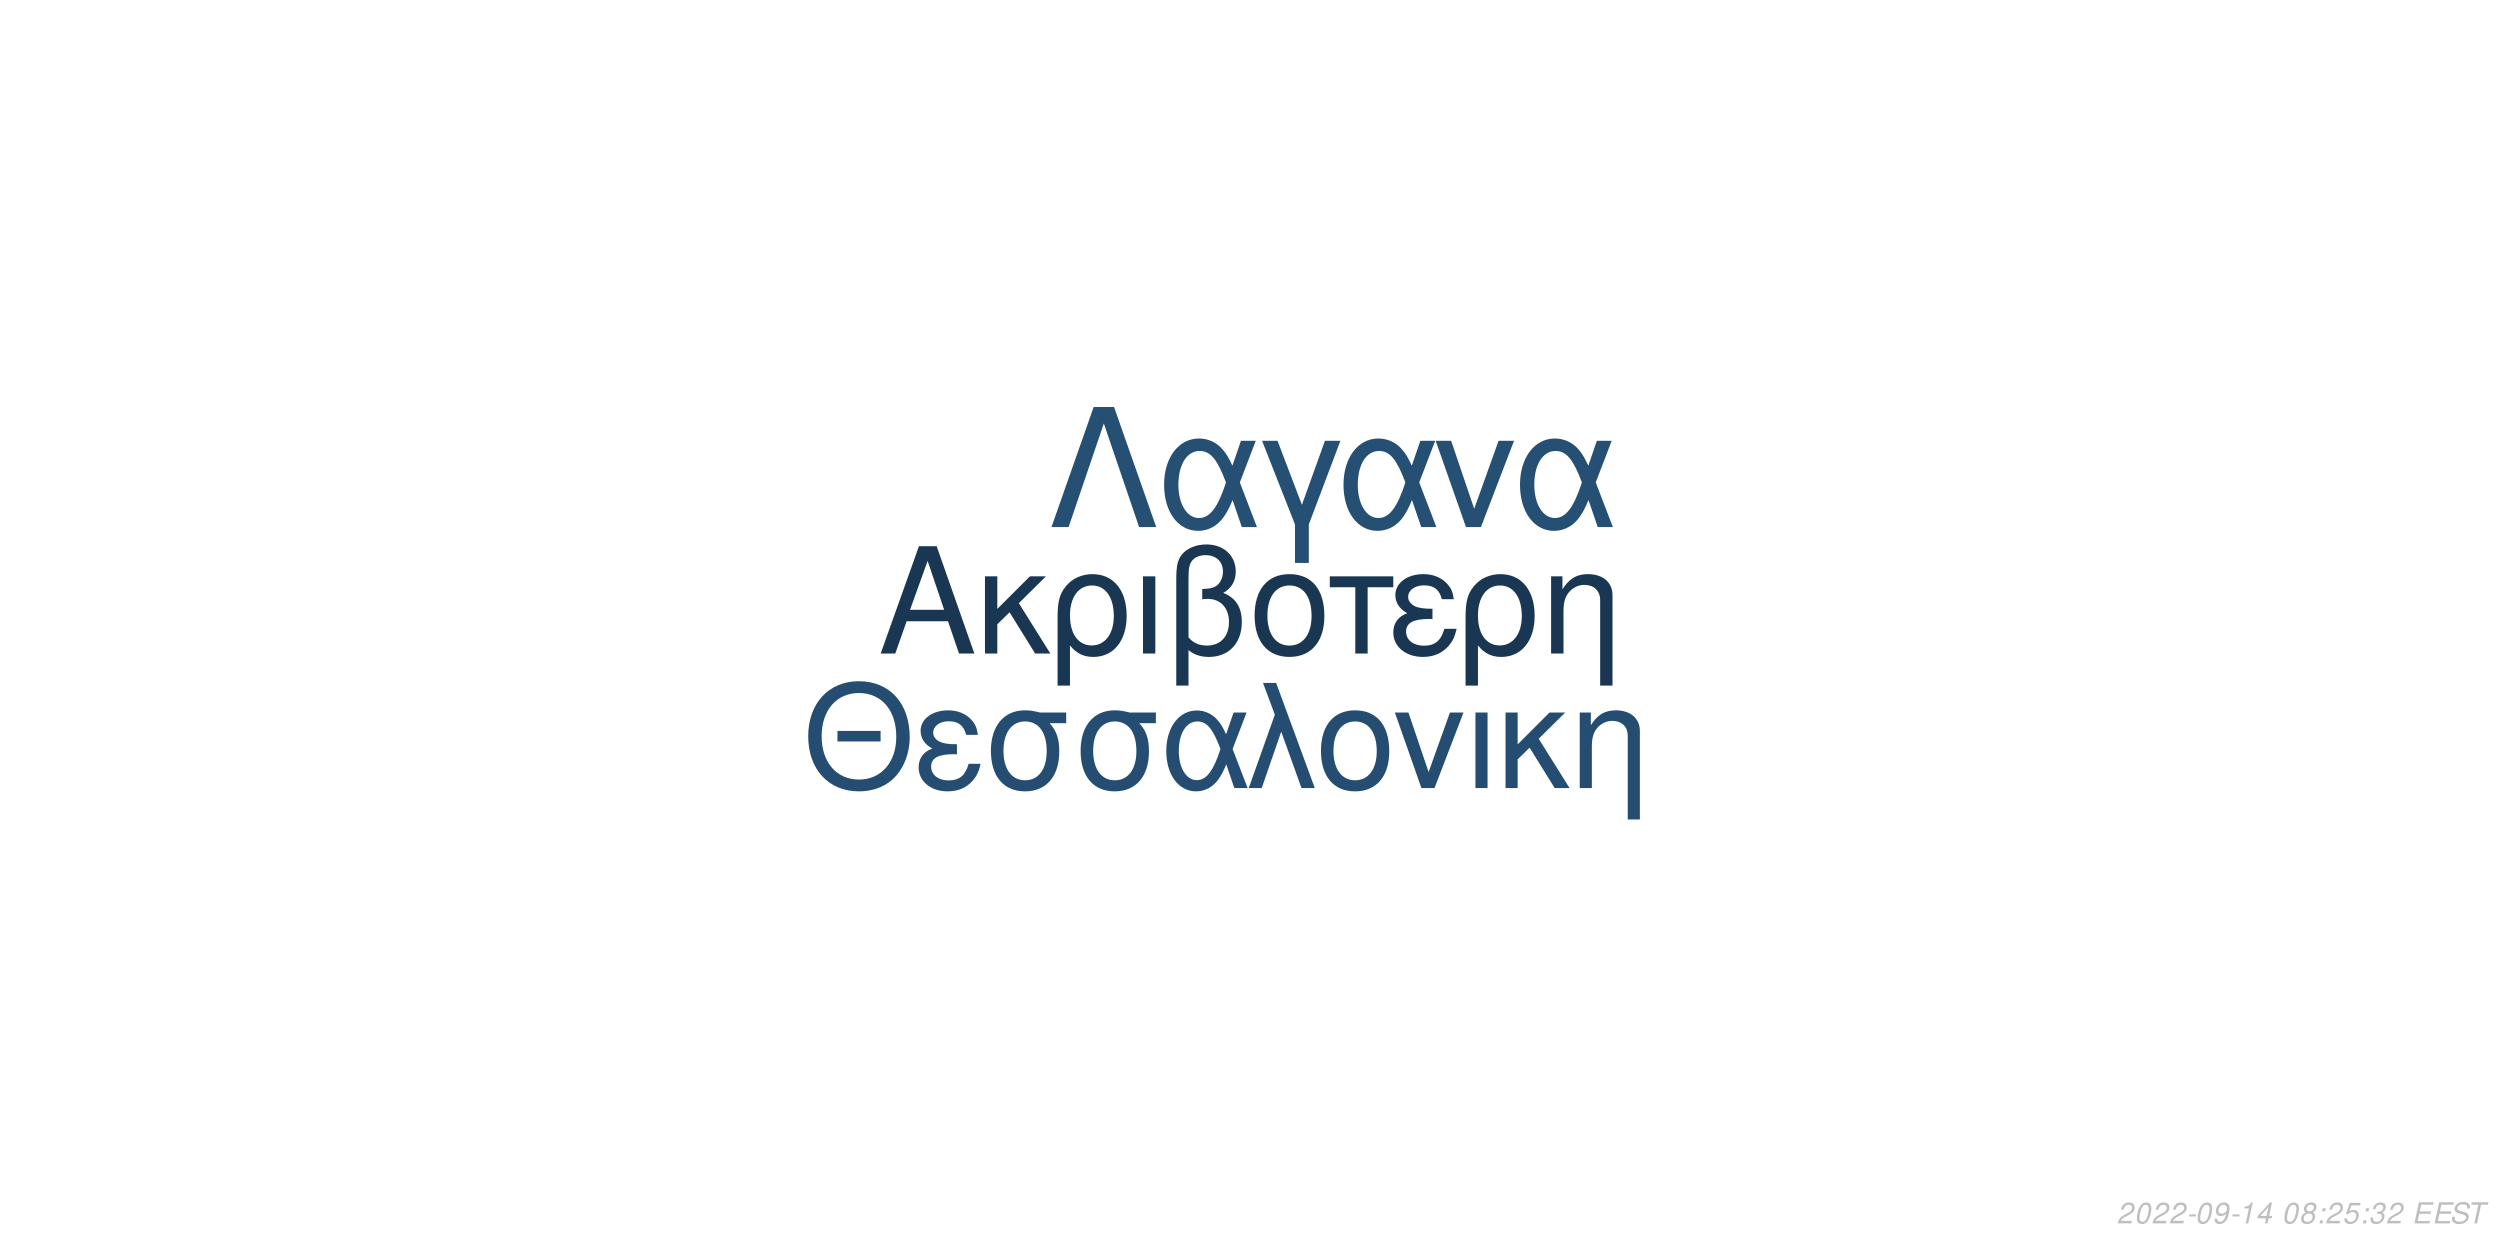
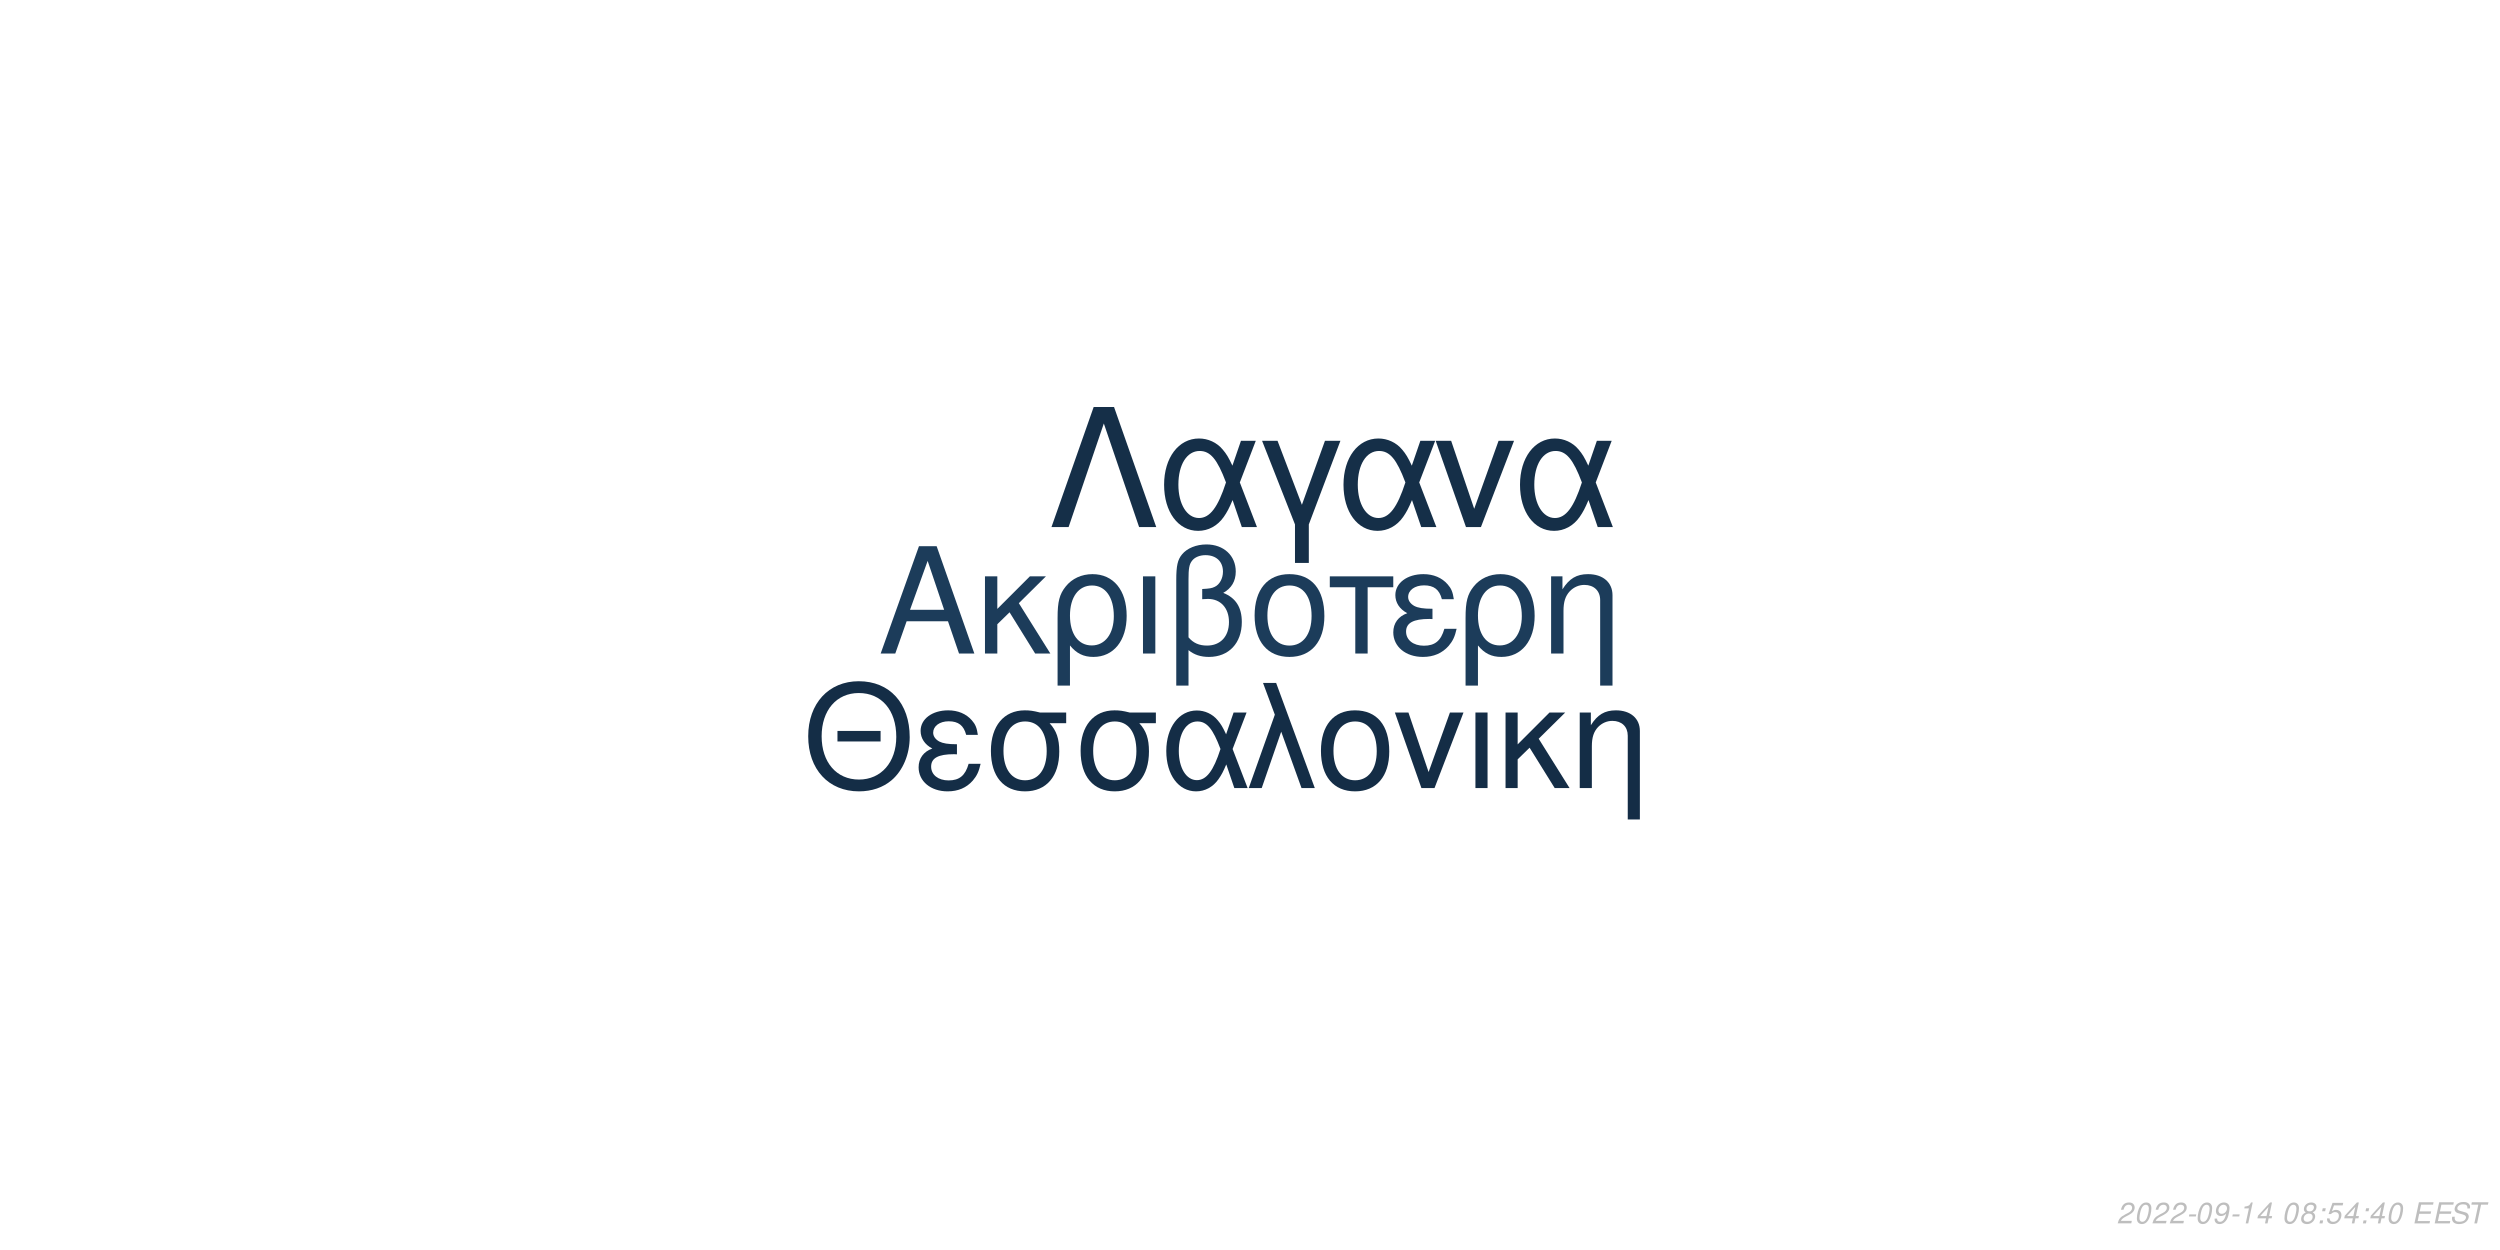
<svg xmlns="http://www.w3.org/2000/svg" xmlns:xlink="http://www.w3.org/1999/xlink" width="864pt" height="432pt" viewBox="0 0 864 432" version="1.1">
  <defs>
    <g>
      <symbol overflow="visible" id="glyph0-0">
        <path style="stroke:none;" d="" />
      </symbol>
      <symbol overflow="visible" id="glyph0-1">
        <path style="stroke:none;" d="M 24.125 -11.141 L 27.938 0 L 33.234 0 L 20.203 -37.094 L 14.094 -37.094 L 0.859 0 L 5.906 0 L 9.828 -11.141 Z M 22.797 -15.109 L 11 -15.109 L 17.094 -32.016 Z M 22.797 -15.109 " />
      </symbol>
      <symbol overflow="visible" id="glyph0-2">
        <path style="stroke:none;" d="M 7.172 -15.422 L 7.172 -26.672 L 2.906 -26.672 L 2.906 0 L 7.172 0 L 7.172 -10.125 L 11.406 -14.25 L 20.25 0 L 25.5 0 L 14.609 -17.406 L 23.969 -26.672 L 18.422 -26.672 Z M 7.172 -15.422 " />
      </symbol>
      <symbol overflow="visible" id="glyph0-3">
        <path style="stroke:none;" d="M 3 11.094 L 7.281 11.094 L 7.281 -2.797 C 9.516 -0.047 11.953 1.172 15.375 1.172 C 22.344 1.172 26.875 -4.422 26.875 -13.031 C 26.875 -21.891 22.297 -27.438 15.062 -27.438 C 11.297 -27.438 7.984 -25.906 5.797 -23.156 C 3.672 -20.516 3 -17.969 3 -12.359 Z M 14.906 -23.516 C 19.547 -23.516 22.438 -19.438 22.438 -12.922 C 22.438 -6.812 19.391 -2.797 14.812 -2.797 C 10.172 -2.797 7.281 -6.766 7.281 -13.125 C 7.281 -19.484 10.234 -23.516 14.906 -23.516 Z M 14.906 -23.516 " />
      </symbol>
      <symbol overflow="visible" id="glyph0-4">
        <path style="stroke:none;" d="M 3.516 0 L 7.781 0 L 7.781 -26.672 L 3.516 -26.672 Z M 3.516 0 " />
      </symbol>
      <symbol overflow="visible" id="glyph0-5">
        <path style="stroke:none;" d="M 4.016 11.094 L 8.25 11.094 L 8.25 -1.172 C 10.172 0.406 12.422 1.172 15.312 1.172 C 22.188 1.172 26.672 -3.609 26.672 -10.891 C 26.672 -15.984 24.578 -19.234 20.25 -20.969 C 23.109 -22.547 24.578 -25.031 24.578 -28.344 C 24.578 -33.844 20.406 -37.703 14.453 -37.703 C 10.938 -37.703 7.734 -36.391 6 -34.25 C 4.484 -32.422 4.016 -30.328 4.016 -25.391 Z M 8.25 -25.656 C 8.25 -29.359 8.5 -30.844 9.469 -32.062 C 10.375 -33.281 12.156 -34 14.094 -34 C 17.812 -34 20.156 -31.812 20.156 -28.297 C 20.156 -25.953 18.984 -23.812 17.297 -23.047 C 16.281 -22.547 15.469 -22.438 12.984 -22.297 L 12.984 -18.781 C 13.734 -18.828 14.344 -18.875 14.969 -18.875 C 19.344 -18.875 22.234 -15.719 22.234 -10.891 C 22.234 -5.906 19.281 -2.75 14.656 -2.75 C 11.953 -2.75 9.922 -3.609 8.25 -5.594 Z M 8.25 -25.656 " />
      </symbol>
      <symbol overflow="visible" id="glyph0-6">
        <path style="stroke:none;" d="M 14.094 -27.438 C 6.562 -27.438 2.094 -22.094 2.094 -13.125 C 2.094 -4.125 6.562 1.172 14.141 1.172 C 21.672 1.172 26.203 -4.172 26.203 -12.922 C 26.203 -22.188 21.828 -27.438 14.094 -27.438 Z M 14.141 -23.516 C 18.938 -23.516 21.781 -19.594 21.781 -12.984 C 21.781 -6.672 18.828 -2.75 14.141 -2.75 C 9.422 -2.75 6.516 -6.672 6.516 -13.125 C 6.516 -19.594 9.422 -23.516 14.141 -23.516 Z M 14.141 -23.516 " />
      </symbol>
      <symbol overflow="visible" id="glyph0-7">
        <path style="stroke:none;" d="M 7.891 0 L 12.156 0 L 12.156 -22.906 L 21.016 -22.906 L 21.016 -26.672 L -0.922 -26.672 L -0.922 -22.906 L 7.891 -22.906 Z M 7.891 0 " />
      </symbol>
      <symbol overflow="visible" id="glyph0-8">
        <path style="stroke:none;" d="M 14.562 -15.469 C 11.344 -15.469 9.562 -15.781 8.297 -16.438 C 6.922 -17.203 6.156 -18.328 6.156 -19.547 C 6.156 -21.891 8.453 -23.562 11.656 -23.562 C 15.062 -23.562 16.953 -22.094 17.812 -18.781 L 21.938 -18.781 C 21.578 -21.266 21.062 -22.5 19.797 -23.922 C 17.812 -26.203 14.906 -27.438 11.453 -27.438 C 5.797 -27.438 1.734 -24.375 1.734 -20.203 C 1.734 -17.609 3.156 -15.375 5.859 -13.938 C 2.797 -12.875 1.016 -10.484 1.016 -7.328 C 1.016 -2.391 5.297 1.172 11.25 1.172 C 14.969 1.172 17.906 -0.109 20.156 -2.641 C 21.578 -4.328 22.297 -5.797 22.906 -8.547 L 18.672 -8.547 C 17.5 -4.422 15.422 -2.703 11.609 -2.703 C 7.938 -2.703 5.438 -4.688 5.438 -7.578 C 5.438 -10.578 7.938 -11.953 13.484 -11.953 C 13.641 -11.953 14.094 -11.953 14.562 -11.906 Z M 14.562 -15.469 " />
      </symbol>
      <symbol overflow="visible" id="glyph0-9">
        <path style="stroke:none;" d="M 3.562 -26.672 L 3.562 0 L 7.844 0 L 7.844 -14.703 C 7.844 -17.906 8.5 -19.891 10.031 -21.531 C 11.406 -22.953 13.188 -23.719 15.062 -23.719 C 18.375 -23.719 20.516 -21.672 20.516 -18.469 L 20.516 11.094 L 24.781 11.094 L 24.781 -20.156 C 24.781 -24.578 21.469 -27.438 16.328 -27.438 C 12.359 -27.438 9.828 -25.906 7.484 -22.188 L 7.484 -26.672 Z M 3.562 -26.672 " />
      </symbol>
      <symbol overflow="visible" id="glyph1-0">
        <path style="stroke:none;" d="" />
      </symbol>
      <symbol overflow="visible" id="glyph1-1">
        <path style="stroke:none;" d="M 26.859 -19.734 L 11.953 -19.734 L 11.953 -16.094 L 26.859 -16.094 Z M 19.328 -36.922 C 8.922 -36.922 1.844 -29.25 1.844 -17.891 C 1.844 -6.484 8.875 1.141 19.391 1.141 C 23.812 1.141 27.703 -0.203 30.641 -2.688 C 34.578 -6.031 36.922 -11.656 36.922 -17.594 C 36.922 -29.297 30 -36.922 19.328 -36.922 Z M 19.328 -32.844 C 27.203 -32.844 32.281 -26.906 32.281 -17.688 C 32.281 -8.922 27.062 -2.938 19.391 -2.938 C 11.609 -2.938 6.484 -8.922 6.484 -17.891 C 6.484 -26.859 11.609 -32.844 19.328 -32.844 Z M 19.328 -32.844 " />
      </symbol>
      <symbol overflow="visible" id="glyph1-2">
        <path style="stroke:none;" d="M 14.25 -15.141 C 11.109 -15.141 9.375 -15.453 8.125 -16.094 C 6.781 -16.844 6.031 -17.938 6.031 -19.141 C 6.031 -21.422 8.266 -23.078 11.406 -23.078 C 14.75 -23.078 16.594 -21.625 17.438 -18.391 L 21.469 -18.391 C 21.125 -20.828 20.625 -22.031 19.391 -23.422 C 17.438 -25.656 14.594 -26.859 11.219 -26.859 C 5.688 -26.859 1.688 -23.875 1.688 -19.781 C 1.688 -17.234 3.094 -15.047 5.734 -13.656 C 2.734 -12.609 1 -10.266 1 -7.172 C 1 -2.344 5.188 1.141 11.016 1.141 C 14.656 1.141 17.547 -0.094 19.734 -2.594 C 21.125 -4.234 21.828 -5.688 22.422 -8.375 L 18.281 -8.375 C 17.141 -4.328 15.094 -2.641 11.359 -2.641 C 7.766 -2.641 5.328 -4.578 5.328 -7.422 C 5.328 -10.359 7.766 -11.703 13.203 -11.703 C 13.359 -11.703 13.797 -11.703 14.25 -11.656 Z M 14.25 -15.141 " />
      </symbol>
      <symbol overflow="visible" id="glyph1-3">
        <path style="stroke:none;" d="M 29 -26.109 L 19.938 -26.109 C 17.594 -26.703 16.438 -26.859 14.703 -26.859 C 7.469 -26.859 2.984 -21.469 2.984 -12.859 C 2.984 -4.031 7.375 1.141 14.797 1.141 C 22.172 1.141 26.609 -4.078 26.609 -12.656 C 26.609 -17.047 25.656 -19.828 23.266 -22.422 L 29 -22.422 Z M 14.797 -23.016 C 19.531 -23.016 22.266 -19.234 22.266 -12.75 C 22.266 -6.531 19.438 -2.688 14.797 -2.688 C 10.172 -2.688 7.328 -6.531 7.328 -12.859 C 7.328 -19.188 10.172 -23.016 14.797 -23.016 Z M 14.797 -23.016 " />
      </symbol>
      <symbol overflow="visible" id="glyph1-4">
        <path style="stroke:none;" d="M 29.344 -26.109 L 24.859 -26.109 L 22.266 -18.578 C 21.125 -21.031 20.484 -22.125 19.328 -23.469 C 17.547 -25.609 14.906 -26.812 12.156 -26.812 C 5.984 -26.812 1.594 -20.984 1.594 -12.812 C 1.594 -4.578 5.828 1.141 11.906 1.141 C 14.953 1.141 17.734 -0.344 19.625 -3.047 C 20.672 -4.531 21.281 -5.688 22.328 -8.172 L 25.109 0 L 29.703 0 L 24.516 -13.5 Z M 20.328 -13.5 C 17.891 -5.922 15.453 -2.734 12.156 -2.734 C 8.516 -2.734 5.922 -6.922 5.922 -12.812 C 5.922 -18.938 8.516 -23.016 12.359 -23.016 C 15.594 -23.016 17.688 -20.531 20.328 -13.5 Z M 20.328 -13.5 " />
      </symbol>
      <symbol overflow="visible" id="glyph1-5">
        <path style="stroke:none;" d="M 1.094 0 L 5.578 0 L 12.312 -19.484 L 19.328 0 L 23.922 0 L 10.562 -36.328 L 6.031 -36.328 L 10.109 -25.359 Z M 1.094 0 " />
      </symbol>
      <symbol overflow="visible" id="glyph1-6">
        <path style="stroke:none;" d="M 13.797 -26.859 C 6.422 -26.859 2.047 -21.625 2.047 -12.859 C 2.047 -4.031 6.422 1.141 13.859 1.141 C 21.234 1.141 25.656 -4.078 25.656 -12.656 C 25.656 -21.719 21.375 -26.859 13.797 -26.859 Z M 13.859 -23.016 C 18.531 -23.016 21.328 -19.188 21.328 -12.703 C 21.328 -6.531 18.438 -2.688 13.859 -2.688 C 9.219 -2.688 6.375 -6.531 6.375 -12.859 C 6.375 -19.188 9.219 -23.016 13.859 -23.016 Z M 13.859 -23.016 " />
      </symbol>
      <symbol overflow="visible" id="glyph1-7">
        <path style="stroke:none;" d="M 14.297 0 L 24.312 -26.109 L 19.625 -26.109 L 12.25 -5.531 L 5.281 -26.109 L 0.594 -26.109 L 9.766 0 Z M 14.297 0 " />
      </symbol>
      <symbol overflow="visible" id="glyph1-8">
        <path style="stroke:none;" d="M 3.438 0 L 7.625 0 L 7.625 -26.109 L 3.438 -26.109 Z M 3.438 0 " />
      </symbol>
      <symbol overflow="visible" id="glyph1-9">
        <path style="stroke:none;" d="M 7.031 -15.094 L 7.031 -26.109 L 2.844 -26.109 L 2.844 0 L 7.031 0 L 7.031 -9.922 L 11.156 -13.953 L 19.828 0 L 24.969 0 L 14.297 -17.047 L 23.469 -26.109 L 18.031 -26.109 Z M 7.031 -15.094 " />
      </symbol>
      <symbol overflow="visible" id="glyph1-10">
        <path style="stroke:none;" d="M 3.484 -26.109 L 3.484 0 L 7.672 0 L 7.672 -14.406 C 7.672 -17.547 8.328 -19.484 9.812 -21.078 C 11.156 -22.469 12.906 -23.219 14.75 -23.219 C 17.984 -23.219 20.078 -21.234 20.078 -18.094 L 20.078 10.859 L 24.266 10.859 L 24.266 -19.734 C 24.266 -24.062 21.031 -26.859 16 -26.859 C 12.109 -26.859 9.609 -25.359 7.328 -21.719 L 7.328 -26.109 Z M 3.484 -26.109 " />
      </symbol>
      <symbol overflow="visible" id="glyph2-0">
        <path style="stroke:none;" d="" />
      </symbol>
      <symbol overflow="visible" id="glyph2-1">
        <path style="stroke:none;" d="M 22.531 -41.484 L 15.484 -41.484 L 0.906 0 L 6.828 0 L 19 -35.797 L 31.188 0 L 37.109 0 Z M 22.531 -41.484 " />
      </symbol>
      <symbol overflow="visible" id="glyph2-2">
        <path style="stroke:none;" d="M 33.516 -29.812 L 28.391 -29.812 L 25.438 -21.219 C 24.125 -24.016 23.391 -25.266 22.078 -26.797 C 20.031 -29.25 17.016 -30.609 13.891 -30.609 C 6.828 -30.609 1.828 -23.953 1.828 -14.625 C 1.828 -5.234 6.656 1.312 13.594 1.312 C 17.078 1.312 20.266 -0.391 22.422 -3.469 C 23.609 -5.172 24.297 -6.484 25.5 -9.328 L 28.688 0 L 33.922 0 L 28 -15.422 Z M 23.219 -15.422 C 20.422 -6.766 17.641 -3.125 13.891 -3.125 C 9.734 -3.125 6.766 -7.906 6.766 -14.625 C 6.766 -21.625 9.734 -26.297 14.109 -26.297 C 17.812 -26.297 20.203 -23.453 23.219 -15.422 Z M 23.219 -15.422 " />
      </symbol>
      <symbol overflow="visible" id="glyph2-3">
        <path style="stroke:none;" d="M 12.062 12.406 L 16.844 12.406 L 16.844 -0.906 L 27.766 -29.812 L 22.422 -29.812 L 14.453 -7.688 L 6.031 -29.812 L 0.688 -29.812 L 12.062 -0.906 Z M 12.062 12.406 " />
      </symbol>
      <symbol overflow="visible" id="glyph2-4">
        <path style="stroke:none;" d="M 16.328 0 L 27.766 -29.812 L 22.422 -29.812 L 14 -6.312 L 6.031 -29.812 L 0.688 -29.812 L 11.156 0 Z M 16.328 0 " />
      </symbol>
      <symbol overflow="visible" id="glyph3-0">
        <path style="stroke:none;" d="" />
      </symbol>
      <symbol overflow="visible" id="glyph3-1">
        <path style="stroke:none;" d="M 5.234 -0.875 L 1.469 -0.875 C 1.641 -1.375 2.203 -1.891 3.109 -2.344 L 4.234 -2.938 C 5.562 -3.625 6.219 -4.469 6.219 -5.484 C 6.219 -5.938 6.062 -6.359 5.797 -6.656 C 5.469 -7.047 4.984 -7.234 4.312 -7.234 C 2.766 -7.234 1.891 -6.453 1.484 -4.734 L 2.375 -4.734 C 2.484 -5.188 2.609 -5.484 2.797 -5.75 C 3.094 -6.203 3.609 -6.453 4.188 -6.453 C 4.891 -6.453 5.344 -6.031 5.344 -5.375 C 5.344 -4.703 4.859 -4.094 4.016 -3.656 L 2.984 -3.125 C 1.234 -2.188 0.797 -1.656 0.344 -0.016 L 5.047 -0.016 Z M 5.234 -0.875 " />
      </symbol>
      <symbol overflow="visible" id="glyph3-2">
        <path style="stroke:none;" d="M 4.203 -7.234 C 3.375 -7.234 2.688 -6.812 2.125 -5.984 C 1.484 -5.047 0.984 -3.188 0.984 -1.734 C 0.984 -1.109 1.172 -0.562 1.484 -0.266 C 1.797 0.047 2.281 0.234 2.766 0.234 C 3.625 0.234 4.281 -0.156 4.859 -1.016 C 5.516 -1.953 6 -3.797 6 -5.266 C 6 -6.5 5.328 -7.234 4.203 -7.234 Z M 4.094 -6.453 C 4.734 -6.453 5.125 -5.984 5.125 -5.156 C 5.125 -4.203 4.781 -2.625 4.406 -1.812 C 3.984 -0.938 3.516 -0.547 2.875 -0.547 C 2.25 -0.547 1.875 -1.031 1.875 -1.828 C 1.875 -2.797 2.203 -4.344 2.594 -5.203 C 2.984 -6.047 3.453 -6.453 4.094 -6.453 Z M 4.094 -6.453 " />
      </symbol>
      <symbol overflow="visible" id="glyph3-3">
        <path style="stroke:none;" d="M 3.516 -3.125 L 1.125 -3.125 L 0.969 -2.406 L 3.359 -2.406 Z M 3.516 -3.125 " />
      </symbol>
      <symbol overflow="visible" id="glyph3-4">
        <path style="stroke:none;" d="M 0.844 -1.656 C 0.844 -1.547 0.844 -1.438 0.844 -1.375 C 0.844 -0.406 1.531 0.234 2.578 0.234 C 3.203 0.234 3.766 0.016 4.297 -0.438 C 4.938 -1 5.312 -1.656 5.594 -2.719 C 5.844 -3.672 6.016 -4.766 6.016 -5.375 C 6.016 -5.844 5.844 -6.328 5.547 -6.656 C 5.203 -7.031 4.703 -7.234 4.062 -7.234 C 2.516 -7.234 1.297 -5.938 1.297 -4.266 C 1.297 -3.203 1.984 -2.547 3.047 -2.547 C 3.484 -2.547 3.953 -2.672 4.281 -2.891 C 4.406 -2.984 4.547 -3.078 4.828 -3.344 C 4.438 -1.484 3.703 -0.547 2.703 -0.547 C 2.109 -0.547 1.719 -0.938 1.719 -1.547 L 1.719 -1.656 Z M 3.953 -6.453 C 4.625 -6.453 5.141 -5.953 5.141 -5.281 C 5.141 -4.188 4.312 -3.312 3.297 -3.312 C 2.594 -3.312 2.172 -3.734 2.172 -4.453 C 2.172 -5.562 2.984 -6.453 3.953 -6.453 Z M 3.953 -6.453 " />
      </symbol>
      <symbol overflow="visible" id="glyph3-5">
        <path style="stroke:none;" d="M 3.703 -5.188 L 2.594 0 L 3.469 0 L 5.016 -7.234 L 4.438 -7.234 C 3.906 -6.156 3.688 -6.016 2.234 -5.812 L 2.109 -5.188 Z M 3.703 -5.188 " />
      </symbol>
      <symbol overflow="visible" id="glyph3-6">
        <path style="stroke:none;" d="M 3.625 -1.75 L 3.266 0 L 4.141 0 L 4.516 -1.75 L 5.562 -1.75 L 5.734 -2.531 L 4.688 -2.531 L 5.688 -7.234 L 5.016 -7.234 L 0.844 -2.672 L 0.641 -1.75 Z M 3.797 -2.531 L 1.594 -2.531 L 4.469 -5.703 Z M 3.797 -2.531 " />
      </symbol>
      <symbol overflow="visible" id="glyph3-7">
        <path style="stroke:none;" d="" />
      </symbol>
      <symbol overflow="visible" id="glyph3-8">
        <path style="stroke:none;" d="M 4.766 -3.797 C 5.078 -3.969 5.234 -4.078 5.438 -4.234 C 5.812 -4.594 6.062 -5.172 6.062 -5.734 C 6.062 -6.625 5.344 -7.234 4.266 -7.234 C 2.812 -7.234 1.703 -6.219 1.703 -4.875 C 1.703 -4.406 1.875 -4.125 2.359 -3.812 C 1.297 -3.312 0.75 -2.516 0.75 -1.469 C 0.75 -0.438 1.547 0.234 2.812 0.234 C 3.656 0.234 4.359 -0.094 4.938 -0.734 C 5.359 -1.234 5.609 -1.859 5.609 -2.438 C 5.609 -3.047 5.312 -3.516 4.766 -3.797 Z M 4.109 -6.453 C 4.797 -6.453 5.188 -6.125 5.188 -5.578 C 5.188 -5.266 5.062 -4.922 4.859 -4.672 C 4.562 -4.312 4.188 -4.156 3.656 -4.156 C 2.984 -4.156 2.594 -4.453 2.594 -4.984 C 2.594 -5.859 3.203 -6.453 4.109 -6.453 Z M 3.453 -3.406 C 4.234 -3.406 4.734 -2.984 4.734 -2.312 C 4.734 -1.312 3.922 -0.547 2.875 -0.547 C 2.125 -0.547 1.625 -0.969 1.625 -1.625 C 1.625 -2.609 2.438 -3.406 3.453 -3.406 Z M 3.453 -3.406 " />
      </symbol>
      <symbol overflow="visible" id="glyph3-9">
        <path style="stroke:none;" d="M 2.359 -1.031 L 1.312 -1.031 L 1.094 0 L 2.141 0 Z M 3.266 -5.234 L 2.219 -5.234 L 2 -4.203 L 3.047 -4.203 Z M 3.266 -5.234 " />
      </symbol>
      <symbol overflow="visible" id="glyph3-10">
        <path style="stroke:none;" d="M 6.297 -7.094 L 2.594 -7.094 L 1.234 -3.234 L 2.047 -3.234 C 2.656 -3.766 2.938 -3.906 3.531 -3.906 C 4.328 -3.906 4.797 -3.453 4.797 -2.688 C 4.797 -1.438 3.969 -0.547 2.828 -0.547 C 2.031 -0.547 1.609 -0.938 1.578 -1.734 L 0.703 -1.734 L 0.703 -1.516 C 0.703 -0.938 0.844 -0.547 1.188 -0.266 C 1.562 0.062 2.078 0.234 2.703 0.234 C 3.656 0.234 4.391 -0.156 4.984 -0.922 C 5.422 -1.5 5.672 -2.234 5.672 -2.953 C 5.672 -4 4.938 -4.672 3.812 -4.672 C 3.328 -4.672 2.906 -4.547 2.406 -4.234 L 3.109 -6.219 L 6.109 -6.219 Z M 6.297 -7.094 " />
      </symbol>
      <symbol overflow="visible" id="glyph3-11">
-         <path style="stroke:none;" d="M 2.922 -3.312 C 3.125 -3.344 3.234 -3.344 3.375 -3.344 C 4.203 -3.344 4.688 -3 4.688 -2.406 C 4.688 -1.312 3.906 -0.547 2.781 -0.547 C 2.047 -0.547 1.594 -0.938 1.594 -1.562 C 1.594 -1.719 1.609 -1.844 1.656 -2.094 L 0.766 -2.094 C 0.734 -1.797 0.719 -1.641 0.719 -1.469 C 0.719 -0.375 1.406 0.234 2.641 0.234 C 3.547 0.234 4.297 -0.078 4.812 -0.656 C 5.266 -1.156 5.562 -1.875 5.562 -2.547 C 5.562 -3.125 5.344 -3.453 4.797 -3.734 C 5.641 -4.234 6.016 -4.844 6.016 -5.734 C 6.016 -6.656 5.312 -7.234 4.203 -7.234 C 3.375 -7.234 2.672 -6.938 2.188 -6.375 C 1.891 -6.031 1.703 -5.641 1.516 -4.906 L 2.391 -4.906 C 2.5 -5.359 2.594 -5.594 2.734 -5.812 C 3.047 -6.234 3.516 -6.453 4.078 -6.453 C 4.734 -6.453 5.141 -6.125 5.141 -5.578 C 5.141 -5.188 5.016 -4.797 4.797 -4.547 C 4.516 -4.234 4 -4.062 3.266 -4.062 L 3.078 -4.062 Z M 2.922 -3.312 " />
+         <path style="stroke:none;" d="M 2.547 -3.312 L 6.5 -3.312 L 6.688 -4.141 L 2.719 -4.141 L 3.219 -6.469 L 7.344 -6.469 L 7.516 -7.297 L 2.453 -7.297 L 0.906 0 L 6.125 0 L 6.297 -0.812 L 2.016 -0.812 Z M 2.547 -3.312 " />
      </symbol>
      <symbol overflow="visible" id="glyph3-12">
-         <path style="stroke:none;" d="M 2.547 -3.312 L 6.5 -3.312 L 6.688 -4.141 L 2.719 -4.141 L 3.219 -6.469 L 7.344 -6.469 L 7.516 -7.297 L 2.453 -7.297 L 0.906 0 L 6.125 0 L 6.297 -0.812 L 2.016 -0.812 Z M 2.547 -3.312 " />
+         <path style="stroke:none;" d="M 7.062 -5.156 C 7.125 -5.438 7.141 -5.562 7.141 -5.703 C 7.141 -6.156 6.938 -6.594 6.594 -6.891 C 6.188 -7.25 5.656 -7.406 4.875 -7.406 C 3.844 -7.406 3.047 -7.125 2.5 -6.562 C 2.094 -6.141 1.781 -5.438 1.781 -4.922 C 1.781 -4.297 2.219 -3.766 2.891 -3.562 L 4.594 -3.094 C 5.406 -2.859 5.734 -2.578 5.734 -2.094 C 5.734 -1.781 5.547 -1.406 5.266 -1.141 C 4.844 -0.766 4.266 -0.578 3.453 -0.578 C 2.328 -0.578 1.812 -0.984 1.812 -1.906 C 1.812 -2.047 1.812 -2.125 1.844 -2.312 L 0.984 -2.312 C 0.906 -2.062 0.891 -1.906 0.891 -1.688 C 0.891 -0.484 1.797 0.234 3.297 0.234 C 4.359 0.234 5.234 -0.062 5.812 -0.609 C 6.344 -1.078 6.688 -1.797 6.688 -2.375 C 6.688 -2.641 6.609 -2.906 6.453 -3.156 C 6.234 -3.5 5.938 -3.703 5.469 -3.828 L 3.75 -4.312 C 2.984 -4.547 2.734 -4.734 2.734 -5.188 C 2.734 -5.547 2.875 -5.844 3.188 -6.109 C 3.547 -6.438 4.031 -6.594 4.703 -6.594 C 5.266 -6.594 5.688 -6.484 5.906 -6.297 C 6.094 -6.125 6.219 -5.797 6.219 -5.516 C 6.219 -5.422 6.203 -5.344 6.188 -5.156 Z M 7.062 -5.156 " />
      </symbol>
      <symbol overflow="visible" id="glyph3-13">
-         <path style="stroke:none;" d="M 7.062 -5.156 C 7.125 -5.438 7.141 -5.562 7.141 -5.703 C 7.141 -6.156 6.938 -6.594 6.594 -6.891 C 6.188 -7.25 5.656 -7.406 4.875 -7.406 C 3.844 -7.406 3.047 -7.125 2.5 -6.562 C 2.094 -6.141 1.781 -5.438 1.781 -4.922 C 1.781 -4.297 2.219 -3.766 2.891 -3.562 L 4.594 -3.094 C 5.406 -2.859 5.734 -2.578 5.734 -2.094 C 5.734 -1.781 5.547 -1.406 5.266 -1.141 C 4.844 -0.766 4.266 -0.578 3.453 -0.578 C 2.328 -0.578 1.812 -0.984 1.812 -1.906 C 1.812 -2.047 1.812 -2.125 1.844 -2.312 L 0.984 -2.312 C 0.906 -2.062 0.891 -1.906 0.891 -1.688 C 0.891 -0.484 1.797 0.234 3.297 0.234 C 4.359 0.234 5.234 -0.062 5.812 -0.609 C 6.344 -1.078 6.688 -1.797 6.688 -2.375 C 6.688 -2.641 6.609 -2.906 6.453 -3.156 C 6.234 -3.5 5.938 -3.703 5.469 -3.828 L 3.75 -4.312 C 2.984 -4.547 2.734 -4.734 2.734 -5.188 C 2.734 -5.547 2.875 -5.844 3.188 -6.109 C 3.547 -6.438 4.031 -6.594 4.703 -6.594 C 5.266 -6.594 5.688 -6.484 5.906 -6.297 C 6.094 -6.125 6.219 -5.797 6.219 -5.516 C 6.219 -5.422 6.203 -5.344 6.188 -5.156 Z M 7.062 -5.156 " />
-       </symbol>
-       <symbol overflow="visible" id="glyph3-14">
        <path style="stroke:none;" d="M 4.938 -6.469 L 7.312 -6.469 L 7.484 -7.297 L 1.75 -7.297 L 1.578 -6.469 L 3.984 -6.469 L 2.609 0 L 3.547 0 Z M 4.938 -6.469 " />
      </symbol>
    </g>
  </defs>
  <g id="surface1">
    <rect x="0" y="0" width="864" height="432" style="fill:rgb(100%,100%,100%);fill-opacity:1;stroke:none;" />
-     <g style="fill:rgb(9.804%,21.176%,32.157%);fill-opacity:1;">
+     <g style="fill:rgb(10.98%,23.529%,35.294%);fill-opacity:1;">
      <use xlink:href="#glyph0-1" x="303.5" y="225.861" />
      <use xlink:href="#glyph0-2" x="337.5" y="225.861" />
      <use xlink:href="#glyph0-3" x="362.5" y="225.861" />
      <use xlink:href="#glyph0-4" x="391.5" y="225.861" />
      <use xlink:href="#glyph0-5" x="402.5" y="225.861" />
      <use xlink:href="#glyph0-6" x="431.5" y="225.861" />
      <use xlink:href="#glyph0-7" x="460.5" y="225.861" />
      <use xlink:href="#glyph0-8" x="480.5" y="225.861" />
      <use xlink:href="#glyph0-3" x="503.5" y="225.861" />
      <use xlink:href="#glyph0-9" x="532.5" y="225.861" />
    </g>
-     <g style="fill:rgb(14.118%,30.196%,44.314%);fill-opacity:1;">
+     <g style="fill:rgb(7.843%,17.647%,27.451%);fill-opacity:1;">
      <use xlink:href="#glyph1-1" x="277.473" y="272.354" />
      <use xlink:href="#glyph1-2" x="316.473" y="272.354" />
      <use xlink:href="#glyph1-3" x="339.473" y="272.354" />
      <use xlink:href="#glyph1-3" x="370.473" y="272.354" />
      <use xlink:href="#glyph1-4" x="401.473" y="272.354" />
      <use xlink:href="#glyph1-5" x="430.473" y="272.354" />
      <use xlink:href="#glyph1-6" x="454.473" y="272.354" />
      <use xlink:href="#glyph1-7" x="481.473" y="272.354" />
      <use xlink:href="#glyph1-8" x="506.473" y="272.354" />
      <use xlink:href="#glyph1-9" x="517.473" y="272.354" />
      <use xlink:href="#glyph1-10" x="542.473" y="272.354" />
    </g>
-     <g style="fill:rgb(14.51%,30.98%,45.098%);fill-opacity:1;">
+     <g style="fill:rgb(8.235%,18.431%,28.235%);fill-opacity:1;">
      <use xlink:href="#glyph2-1" x="362.484" y="182.152" />
      <use xlink:href="#glyph2-2" x="400.484" y="182.152" />
      <use xlink:href="#glyph2-3" x="435.484" y="182.152" />
      <use xlink:href="#glyph2-2" x="462.484" y="182.152" />
      <use xlink:href="#glyph2-4" x="495.484" y="182.152" />
      <use xlink:href="#glyph2-2" x="523.484" y="182.152" />
    </g>
    <g style="fill:rgb(74.51%,74.51%,74.51%);fill-opacity:1;">
      <use xlink:href="#glyph3-1" x="731.52" y="422.81" />
      <use xlink:href="#glyph3-2" x="737.52" y="422.81" />
      <use xlink:href="#glyph3-1" x="743.52" y="422.81" />
      <use xlink:href="#glyph3-1" x="749.52" y="422.81" />
      <use xlink:href="#glyph3-3" x="755.52" y="422.81" />
      <use xlink:href="#glyph3-2" x="758.52" y="422.81" />
      <use xlink:href="#glyph3-4" x="764.52" y="422.81" />
      <use xlink:href="#glyph3-3" x="770.52" y="422.81" />
      <use xlink:href="#glyph3-5" x="773.52" y="422.81" />
      <use xlink:href="#glyph3-6" x="779.52" y="422.81" />
      <use xlink:href="#glyph3-7" x="785.52" y="422.81" />
      <use xlink:href="#glyph3-2" x="788.52" y="422.81" />
      <use xlink:href="#glyph3-8" x="794.52" y="422.81" />
      <use xlink:href="#glyph3-9" x="800.52" y="422.81" />
-       <use xlink:href="#glyph3-1" x="803.52" y="422.81" />
-       <use xlink:href="#glyph3-10" x="809.52" y="422.81" />
+       <use xlink:href="#glyph3-10" x="803.52" y="422.81" />
+       <use xlink:href="#glyph3-6" x="809.52" y="422.81" />
      <use xlink:href="#glyph3-9" x="815.52" y="422.81" />
-       <use xlink:href="#glyph3-11" x="818.52" y="422.81" />
-       <use xlink:href="#glyph3-1" x="824.52" y="422.81" />
+       <use xlink:href="#glyph3-6" x="818.52" y="422.81" />
+       <use xlink:href="#glyph3-2" x="824.52" y="422.81" />
      <use xlink:href="#glyph3-7" x="830.52" y="422.81" />
-       <use xlink:href="#glyph3-12" x="833.52" y="422.81" />
-       <use xlink:href="#glyph3-12" x="840.52" y="422.81" />
-       <use xlink:href="#glyph3-13" x="846.52" y="422.81" />
-       <use xlink:href="#glyph3-14" x="852.52" y="422.81" />
+       <use xlink:href="#glyph3-11" x="833.52" y="422.81" />
+       <use xlink:href="#glyph3-11" x="840.52" y="422.81" />
+       <use xlink:href="#glyph3-12" x="846.52" y="422.81" />
+       <use xlink:href="#glyph3-13" x="852.52" y="422.81" />
    </g>
  </g>
</svg>
